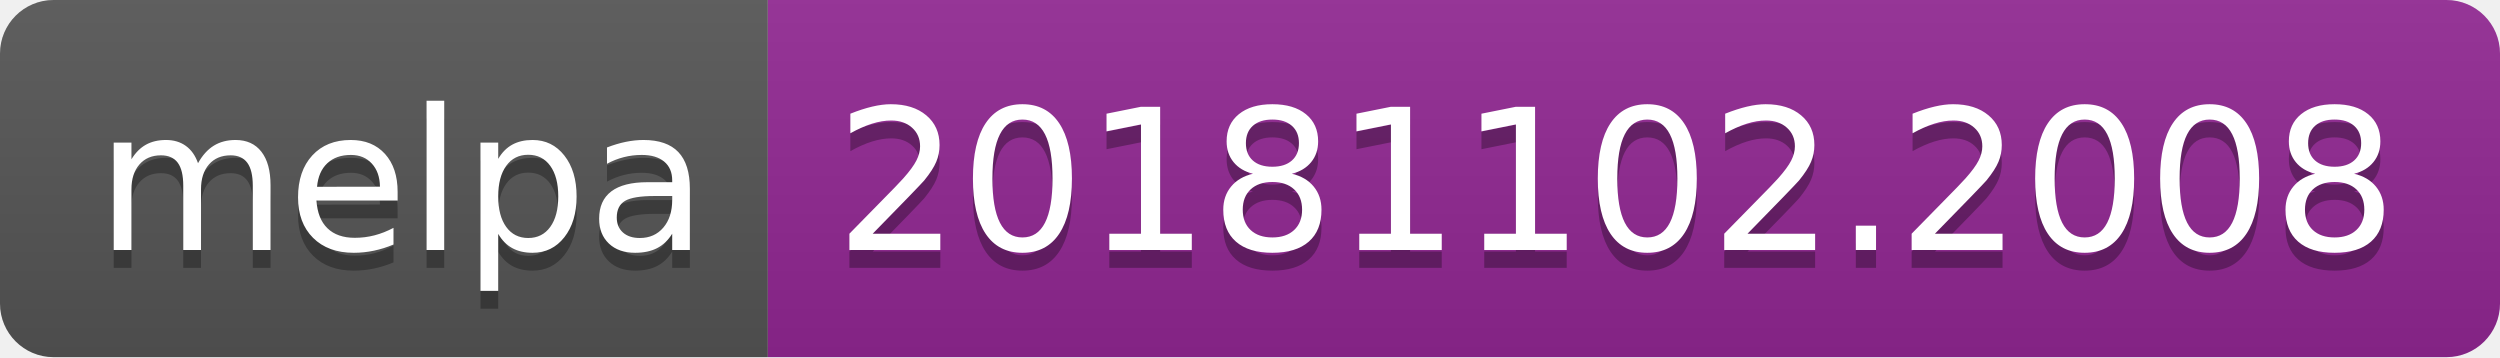
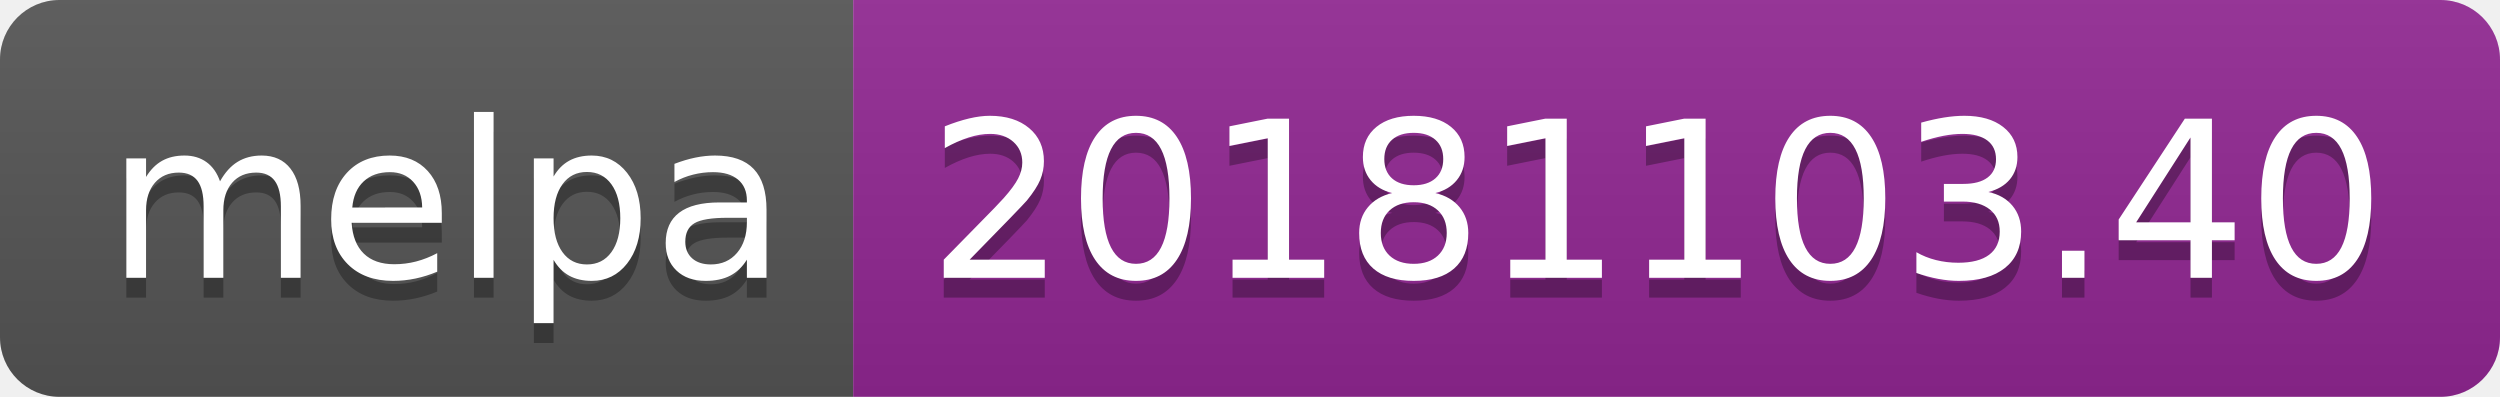
- <svg xmlns="http://www.w3.org/2000/svg" width="140" height="20">
+ <svg xmlns="http://www.w3.org/2000/svg" width="126" height="20">
  <linearGradient id="b" x2="0" y2="100%">
    <stop offset="0" stop-color="#bbb" stop-opacity=".1" />
    <stop offset="1" stop-opacity=".1" />
  </linearGradient>
  <clipPath id="a">
-     <rect width="140" height="20" rx="3" fill="#fff" />
+     <rect width="126" height="20" rx="3" fill="#fff" />
  </clipPath>
  <g clip-path="url(#a)">
    <path fill="#555" d="M0 0h43v20H0z" />
-     <path fill="#922793" d="M43 0h97v20H43z" />
-     <path fill="url(#b)" d="M0 0h140v20H0z" />
+     <path fill="#922793" d="M43 0h83v20H43z" />
+     <path fill="url(#b)" d="M0 0h126v20H0z" />
  </g>
  <g fill="#fff" text-anchor="middle" font-family="DejaVu Sans,Verdana,Geneva,sans-serif" font-size="110">
    <text x="225" y="150" fill="#010101" fill-opacity=".3" transform="scale(.1)" textLength="330">melpa</text>
    <text x="225" y="140" transform="scale(.1)" textLength="330">melpa</text>
-     <text x="905" y="150" fill="#010101" fill-opacity=".3" transform="scale(.1)" textLength="870">20181102.2008</text>
-     <text x="905" y="140" transform="scale(.1)" textLength="870">20181102.2008</text>
+     <text x="835" y="150" fill="#010101" fill-opacity=".3" transform="scale(.1)" textLength="730">20181103.40</text>
+     <text x="835" y="140" transform="scale(.1)" textLength="730">20181103.40</text>
  </g>
</svg>
